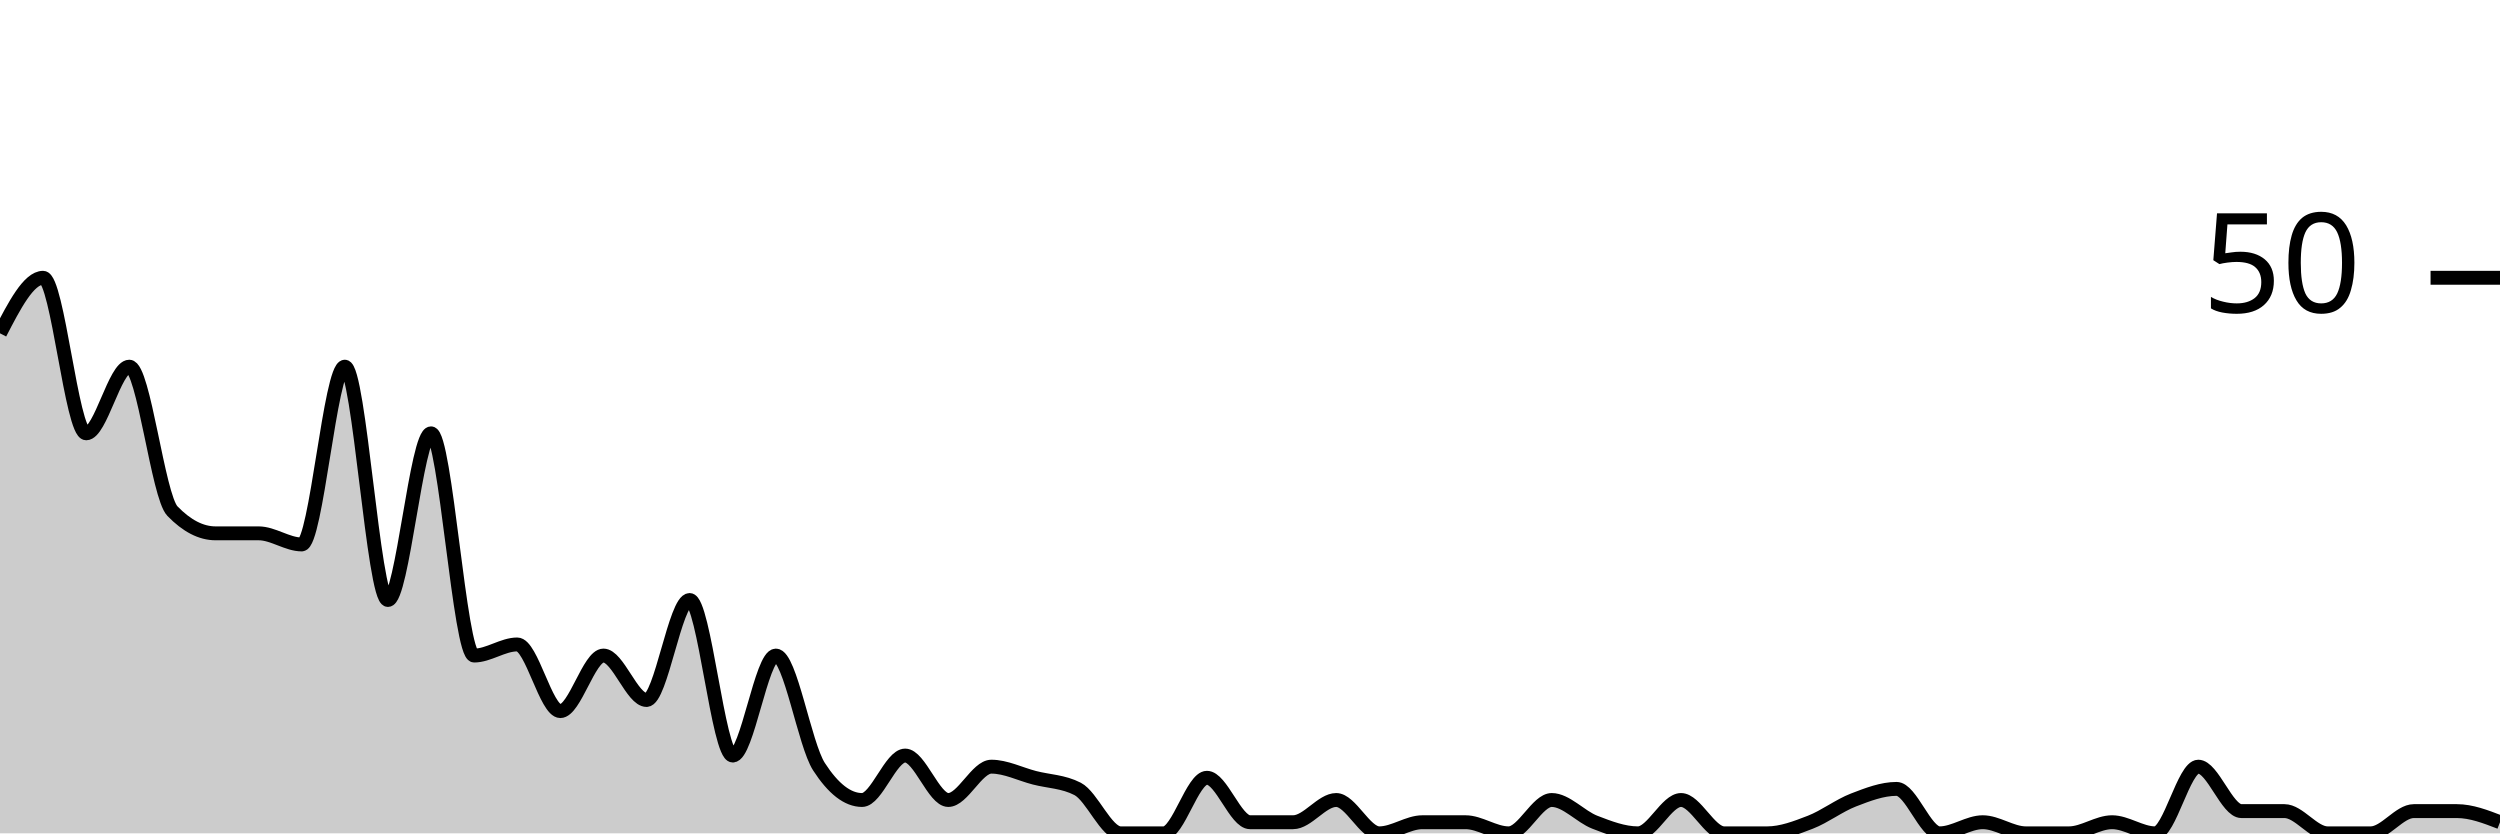
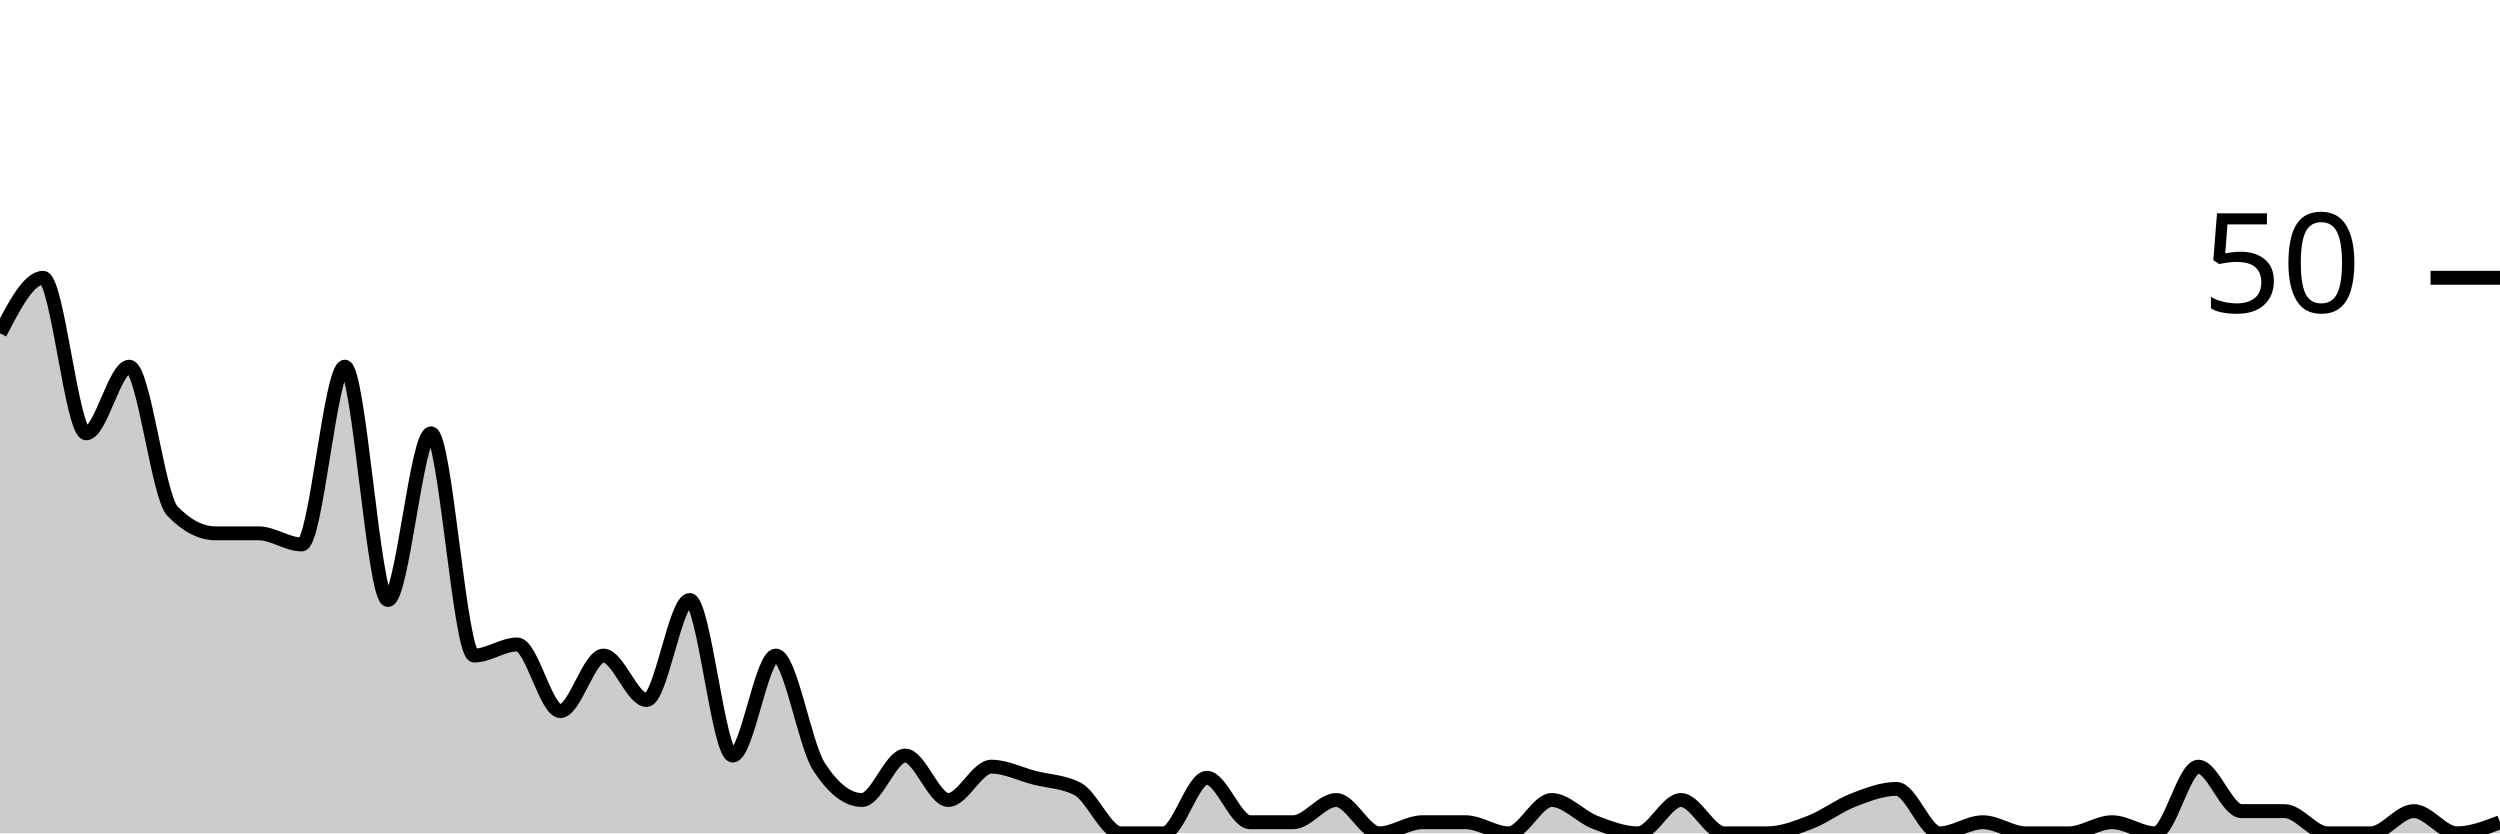
<svg xmlns="http://www.w3.org/2000/svg" viewBox="0 0 180 60">
  <g transform="translate(0,20)">
-     <path class="area" fill="rgba(0, 0, 0, 0.2)" d="M0,4C1.034,2,2.069,0,3.103,0C4.138,0,5.172,11.2,6.207,11.2C7.241,11.2,8.276,6.4,9.31,6.4C10.345,6.4,11.379,15.733,12.414,16.8C13.448,17.867,14.483,18.4,15.517,18.4C16.552,18.4,17.586,18.4,18.621,18.4C19.655,18.4,20.69,19.2,21.724,19.2C22.759,19.2,23.793,6.4,24.828,6.4C25.862,6.4,26.897,23.2,27.931,23.2C28.966,23.2,30,11.2,31.034,11.2C32.069,11.2,33.103,27.2,34.138,27.2C35.172,27.2,36.207,26.4,37.241,26.4C38.276,26.4,39.31,31.2,40.345,31.2C41.379,31.2,42.414,27.2,43.448,27.2C44.483,27.2,45.517,30.4,46.552,30.4C47.586,30.4,48.621,23.2,49.655,23.2C50.69,23.2,51.724,34.4,52.759,34.4C53.793,34.4,54.828,27.2,55.862,27.2C56.897,27.2,57.931,33.6,58.966,35.2C60,36.8,61.034,37.6,62.069,37.6C63.103,37.6,64.138,34.4,65.172,34.4C66.207,34.4,67.241,37.6,68.276,37.6C69.31,37.6,70.345,35.2,71.379,35.2C72.414,35.2,73.448,35.733,74.483,36C75.517,36.267,76.552,36.267,77.586,36.8C78.621,37.333,79.655,40,80.69,40C81.724,40,82.759,40,83.793,40C84.828,40,85.862,36,86.897,36C87.931,36,88.966,39.2,90,39.2C91.034,39.2,92.069,39.2,93.103,39.2C94.138,39.2,95.172,37.6,96.207,37.6C97.241,37.6,98.276,40,99.31,40C100.345,40,101.379,39.2,102.414,39.2C103.448,39.2,104.483,39.2,105.517,39.2C106.552,39.2,107.586,40,108.621,40C109.655,40,110.69,37.6,111.724,37.6C112.759,37.6,113.793,38.8,114.828,39.2C115.862,39.6,116.897,40,117.931,40C118.966,40,120,37.6,121.034,37.6C122.069,37.6,123.103,40,124.138,40C125.172,40,126.207,40,127.241,40C128.276,40,129.31,39.6,130.345,39.2C131.379,38.8,132.414,38,133.448,37.6C134.483,37.2,135.517,36.8,136.552,36.8C137.586,36.8,138.621,40,139.655,40C140.69,40,141.724,39.2,142.759,39.2C143.793,39.2,144.828,40,145.862,40C146.897,40,147.931,40,148.966,40C150,40,151.034,39.2,152.069,39.2C153.103,39.2,154.138,40,155.172,40C156.207,40,157.241,35.2,158.276,35.2C159.31,35.2,160.345,38.4,161.379,38.4C162.414,38.4,163.448,38.4,164.483,38.4C165.517,38.4,166.552,40,167.586,40C168.621,40,169.655,40,170.69,40C171.724,40,172.759,38.4,173.793,38.4C174.828,38.4,175.862,38.4,176.897,38.4C177.931,38.4,178.966,38.8,180,39.2L180,40C178.966,40,177.931,40,176.897,40C175.862,40,174.828,40,173.793,40C172.759,40,171.724,40,170.69,40C169.655,40,168.621,40,167.586,40C166.552,40,165.517,40,164.483,40C163.448,40,162.414,40,161.379,40C160.345,40,159.31,40,158.276,40C157.241,40,156.207,40,155.172,40C154.138,40,153.103,40,152.069,40C151.034,40,150,40,148.966,40C147.931,40,146.897,40,145.862,40C144.828,40,143.793,40,142.759,40C141.724,40,140.69,40,139.655,40C138.621,40,137.586,40,136.552,40C135.517,40,134.483,40,133.448,40C132.414,40,131.379,40,130.345,40C129.31,40,128.276,40,127.241,40C126.207,40,125.172,40,124.138,40C123.103,40,122.069,40,121.034,40C120,40,118.966,40,117.931,40C116.897,40,115.862,40,114.828,40C113.793,40,112.759,40,111.724,40C110.69,40,109.655,40,108.621,40C107.586,40,106.552,40,105.517,40C104.483,40,103.448,40,102.414,40C101.379,40,100.345,40,99.31,40C98.276,40,97.241,40,96.207,40C95.172,40,94.138,40,93.103,40C92.069,40,91.034,40,90,40C88.966,40,87.931,40,86.897,40C85.862,40,84.828,40,83.793,40C82.759,40,81.724,40,80.69,40C79.655,40,78.621,40,77.586,40C76.552,40,75.517,40,74.483,40C73.448,40,72.414,40,71.379,40C70.345,40,69.31,40,68.276,40C67.241,40,66.207,40,65.172,40C64.138,40,63.103,40,62.069,40C61.034,40,60,40,58.966,40C57.931,40,56.897,40,55.862,40C54.828,40,53.793,40,52.759,40C51.724,40,50.69,40,49.655,40C48.621,40,47.586,40,46.552,40C45.517,40,44.483,40,43.448,40C42.414,40,41.379,40,40.345,40C39.31,40,38.276,40,37.241,40C36.207,40,35.172,40,34.138,40C33.103,40,32.069,40,31.034,40C30,40,28.966,40,27.931,40C26.897,40,25.862,40,24.828,40C23.793,40,22.759,40,21.724,40C20.69,40,19.655,40,18.621,40C17.586,40,16.552,40,15.517,40C14.483,40,13.448,40,12.414,40C11.379,40,10.345,40,9.31,40C8.276,40,7.241,40,6.207,40C5.172,40,4.138,40,3.103,40C2.069,40,1.034,40,0,40Z" />
-     <path class="line" stroke="black" fill="none" d="M0,4C1.034,2,2.069,0,3.103,0C4.138,0,5.172,11.2,6.207,11.2C7.241,11.2,8.276,6.4,9.31,6.4C10.345,6.4,11.379,15.733,12.414,16.8C13.448,17.867,14.483,18.4,15.517,18.4C16.552,18.4,17.586,18.4,18.621,18.4C19.655,18.4,20.69,19.2,21.724,19.2C22.759,19.2,23.793,6.4,24.828,6.4C25.862,6.4,26.897,23.2,27.931,23.2C28.966,23.2,30,11.2,31.034,11.2C32.069,11.2,33.103,27.2,34.138,27.2C35.172,27.2,36.207,26.4,37.241,26.4C38.276,26.4,39.31,31.2,40.345,31.2C41.379,31.2,42.414,27.2,43.448,27.2C44.483,27.2,45.517,30.4,46.552,30.4C47.586,30.4,48.621,23.2,49.655,23.2C50.69,23.2,51.724,34.4,52.759,34.4C53.793,34.4,54.828,27.2,55.862,27.2C56.897,27.2,57.931,33.6,58.966,35.2C60,36.8,61.034,37.6,62.069,37.6C63.103,37.6,64.138,34.4,65.172,34.4C66.207,34.4,67.241,37.6,68.276,37.6C69.31,37.6,70.345,35.2,71.379,35.2C72.414,35.2,73.448,35.733,74.483,36C75.517,36.267,76.552,36.267,77.586,36.8C78.621,37.333,79.655,40,80.69,40C81.724,40,82.759,40,83.793,40C84.828,40,85.862,36,86.897,36C87.931,36,88.966,39.2,90,39.2C91.034,39.2,92.069,39.2,93.103,39.2C94.138,39.2,95.172,37.6,96.207,37.6C97.241,37.6,98.276,40,99.31,40C100.345,40,101.379,39.2,102.414,39.2C103.448,39.2,104.483,39.2,105.517,39.2C106.552,39.2,107.586,40,108.621,40C109.655,40,110.69,37.6,111.724,37.6C112.759,37.6,113.793,38.8,114.828,39.2C115.862,39.6,116.897,40,117.931,40C118.966,40,120,37.6,121.034,37.6C122.069,37.6,123.103,40,124.138,40C125.172,40,126.207,40,127.241,40C128.276,40,129.31,39.6,130.345,39.2C131.379,38.8,132.414,38,133.448,37.6C134.483,37.2,135.517,36.8,136.552,36.8C137.586,36.8,138.621,40,139.655,40C140.69,40,141.724,39.2,142.759,39.2C143.793,39.2,144.828,40,145.862,40C146.897,40,147.931,40,148.966,40C150,40,151.034,39.2,152.069,39.2C153.103,39.2,154.138,40,155.172,40C156.207,40,157.241,35.2,158.276,35.2C159.31,35.2,160.345,38.4,161.379,38.4C162.414,38.4,163.448,38.4,164.483,38.4C165.517,38.4,166.552,40,167.586,40C168.621,40,169.655,40,170.69,40C171.724,40,172.759,38.4,173.793,38.4C174.828,38.4,175.862,38.4,176.897,38.4C177.931,38.4,178.966,38.8,180,39.2" />
+     <path class="area" fill="rgba(0, 0, 0, 0.2)" d="M0,4C1.034,2,2.069,0,3.103,0C4.138,0,5.172,11.2,6.207,11.2C7.241,11.2,8.276,6.4,9.31,6.4C10.345,6.4,11.379,15.733,12.414,16.8C13.448,17.867,14.483,18.4,15.517,18.4C16.552,18.4,17.586,18.4,18.621,18.4C19.655,18.4,20.69,19.2,21.724,19.2C22.759,19.2,23.793,6.4,24.828,6.4C25.862,6.4,26.897,23.2,27.931,23.2C28.966,23.2,30,11.2,31.034,11.2C32.069,11.2,33.103,27.2,34.138,27.2C35.172,27.2,36.207,26.4,37.241,26.4C38.276,26.4,39.31,31.2,40.345,31.2C41.379,31.2,42.414,27.2,43.448,27.2C44.483,27.2,45.517,30.4,46.552,30.4C47.586,30.4,48.621,23.2,49.655,23.2C50.69,23.2,51.724,34.4,52.759,34.4C53.793,34.4,54.828,27.2,55.862,27.2C56.897,27.2,57.931,33.6,58.966,35.2C60,36.8,61.034,37.6,62.069,37.6C63.103,37.6,64.138,34.4,65.172,34.4C66.207,34.4,67.241,37.6,68.276,37.6C69.31,37.6,70.345,35.2,71.379,35.2C72.414,35.2,73.448,35.733,74.483,36C75.517,36.267,76.552,36.267,77.586,36.8C78.621,37.333,79.655,40,80.69,40C81.724,40,82.759,40,83.793,40C84.828,40,85.862,36,86.897,36C87.931,36,88.966,39.2,90,39.2C91.034,39.2,92.069,39.2,93.103,39.2C94.138,39.2,95.172,37.6,96.207,37.6C97.241,37.6,98.276,40,99.31,40C100.345,40,101.379,39.2,102.414,39.2C103.448,39.2,104.483,39.2,105.517,39.2C106.552,39.2,107.586,40,108.621,40C109.655,40,110.69,37.6,111.724,37.6C112.759,37.6,113.793,38.8,114.828,39.2C115.862,39.6,116.897,40,117.931,40C118.966,40,120,37.6,121.034,37.6C122.069,37.6,123.103,40,124.138,40C125.172,40,126.207,40,127.241,40C128.276,40,129.31,39.6,130.345,39.2C131.379,38.8,132.414,38,133.448,37.6C134.483,37.2,135.517,36.8,136.552,36.8C137.586,36.8,138.621,40,139.655,40C140.69,40,141.724,39.2,142.759,39.2C143.793,39.2,144.828,40,145.862,40C146.897,40,147.931,40,148.966,40C150,40,151.034,39.2,152.069,39.2C153.103,39.2,154.138,40,155.172,40C156.207,40,157.241,35.2,158.276,35.2C159.31,35.2,160.345,38.4,161.379,38.4C162.414,38.4,163.448,38.4,164.483,38.4C165.517,38.4,166.552,40,167.586,40C168.621,40,169.655,40,170.69,40C171.724,40,172.759,38.4,173.793,38.4C174.828,38.4,175.862,40,176.897,40C177.931,40,178.966,39.6,180,39.2L180,40C178.966,40,177.931,40,176.897,40C175.862,40,174.828,40,173.793,40C172.759,40,171.724,40,170.69,40C169.655,40,168.621,40,167.586,40C166.552,40,165.517,40,164.483,40C163.448,40,162.414,40,161.379,40C160.345,40,159.31,40,158.276,40C157.241,40,156.207,40,155.172,40C154.138,40,153.103,40,152.069,40C151.034,40,150,40,148.966,40C147.931,40,146.897,40,145.862,40C144.828,40,143.793,40,142.759,40C141.724,40,140.69,40,139.655,40C138.621,40,137.586,40,136.552,40C135.517,40,134.483,40,133.448,40C132.414,40,131.379,40,130.345,40C129.31,40,128.276,40,127.241,40C126.207,40,125.172,40,124.138,40C123.103,40,122.069,40,121.034,40C120,40,118.966,40,117.931,40C116.897,40,115.862,40,114.828,40C113.793,40,112.759,40,111.724,40C110.69,40,109.655,40,108.621,40C107.586,40,106.552,40,105.517,40C104.483,40,103.448,40,102.414,40C101.379,40,100.345,40,99.31,40C98.276,40,97.241,40,96.207,40C95.172,40,94.138,40,93.103,40C92.069,40,91.034,40,90,40C88.966,40,87.931,40,86.897,40C85.862,40,84.828,40,83.793,40C82.759,40,81.724,40,80.69,40C79.655,40,78.621,40,77.586,40C76.552,40,75.517,40,74.483,40C73.448,40,72.414,40,71.379,40C70.345,40,69.31,40,68.276,40C67.241,40,66.207,40,65.172,40C64.138,40,63.103,40,62.069,40C61.034,40,60,40,58.966,40C57.931,40,56.897,40,55.862,40C54.828,40,53.793,40,52.759,40C51.724,40,50.69,40,49.655,40C48.621,40,47.586,40,46.552,40C45.517,40,44.483,40,43.448,40C42.414,40,41.379,40,40.345,40C39.31,40,38.276,40,37.241,40C36.207,40,35.172,40,34.138,40C33.103,40,32.069,40,31.034,40C30,40,28.966,40,27.931,40C26.897,40,25.862,40,24.828,40C23.793,40,22.759,40,21.724,40C20.69,40,19.655,40,18.621,40C17.586,40,16.552,40,15.517,40C14.483,40,13.448,40,12.414,40C11.379,40,10.345,40,9.31,40C8.276,40,7.241,40,6.207,40C5.172,40,4.138,40,3.103,40C2.069,40,1.034,40,0,40Z" />
+     <path class="line" stroke="black" fill="none" d="M0,4C1.034,2,2.069,0,3.103,0C4.138,0,5.172,11.2,6.207,11.2C7.241,11.2,8.276,6.4,9.31,6.4C10.345,6.4,11.379,15.733,12.414,16.8C13.448,17.867,14.483,18.4,15.517,18.4C16.552,18.4,17.586,18.4,18.621,18.4C19.655,18.4,20.69,19.2,21.724,19.2C22.759,19.2,23.793,6.4,24.828,6.4C25.862,6.4,26.897,23.2,27.931,23.2C28.966,23.2,30,11.2,31.034,11.2C32.069,11.2,33.103,27.2,34.138,27.2C35.172,27.2,36.207,26.4,37.241,26.4C38.276,26.4,39.31,31.2,40.345,31.2C41.379,31.2,42.414,27.2,43.448,27.2C44.483,27.2,45.517,30.4,46.552,30.4C47.586,30.4,48.621,23.2,49.655,23.2C50.69,23.2,51.724,34.4,52.759,34.4C53.793,34.4,54.828,27.2,55.862,27.2C56.897,27.2,57.931,33.6,58.966,35.2C60,36.8,61.034,37.6,62.069,37.6C63.103,37.6,64.138,34.4,65.172,34.4C66.207,34.4,67.241,37.6,68.276,37.6C69.31,37.6,70.345,35.2,71.379,35.2C72.414,35.2,73.448,35.733,74.483,36C75.517,36.267,76.552,36.267,77.586,36.8C78.621,37.333,79.655,40,80.69,40C81.724,40,82.759,40,83.793,40C84.828,40,85.862,36,86.897,36C87.931,36,88.966,39.2,90,39.2C91.034,39.2,92.069,39.2,93.103,39.2C94.138,39.2,95.172,37.6,96.207,37.6C97.241,37.6,98.276,40,99.31,40C100.345,40,101.379,39.2,102.414,39.2C103.448,39.2,104.483,39.2,105.517,39.2C106.552,39.2,107.586,40,108.621,40C109.655,40,110.69,37.6,111.724,37.6C112.759,37.6,113.793,38.8,114.828,39.2C115.862,39.6,116.897,40,117.931,40C118.966,40,120,37.6,121.034,37.6C122.069,37.6,123.103,40,124.138,40C125.172,40,126.207,40,127.241,40C128.276,40,129.31,39.6,130.345,39.2C131.379,38.8,132.414,38,133.448,37.6C134.483,37.2,135.517,36.8,136.552,36.8C137.586,36.8,138.621,40,139.655,40C140.69,40,141.724,39.2,142.759,39.2C143.793,39.2,144.828,40,145.862,40C146.897,40,147.931,40,148.966,40C150,40,151.034,39.2,152.069,39.2C153.103,39.2,154.138,40,155.172,40C156.207,40,157.241,35.2,158.276,35.2C159.31,35.2,160.345,38.4,161.379,38.4C162.414,38.4,163.448,38.4,164.483,38.4C165.517,38.4,166.552,40,167.586,40C168.621,40,169.655,40,170.69,40C171.724,40,172.759,38.4,173.793,38.4C174.828,38.4,175.862,40,176.897,40C177.931,40,178.966,39.6,180,39.2" />
    <path class="axis-ceiling" stroke-width="1" stroke="black" fill="none" d="M175,0L180,0" />
    <text class="axis-ceiling-label" font-family="sans-serif" text-anchor="end" font-size="10px" x="170" y="2.5">50</text>
  </g>
</svg>
